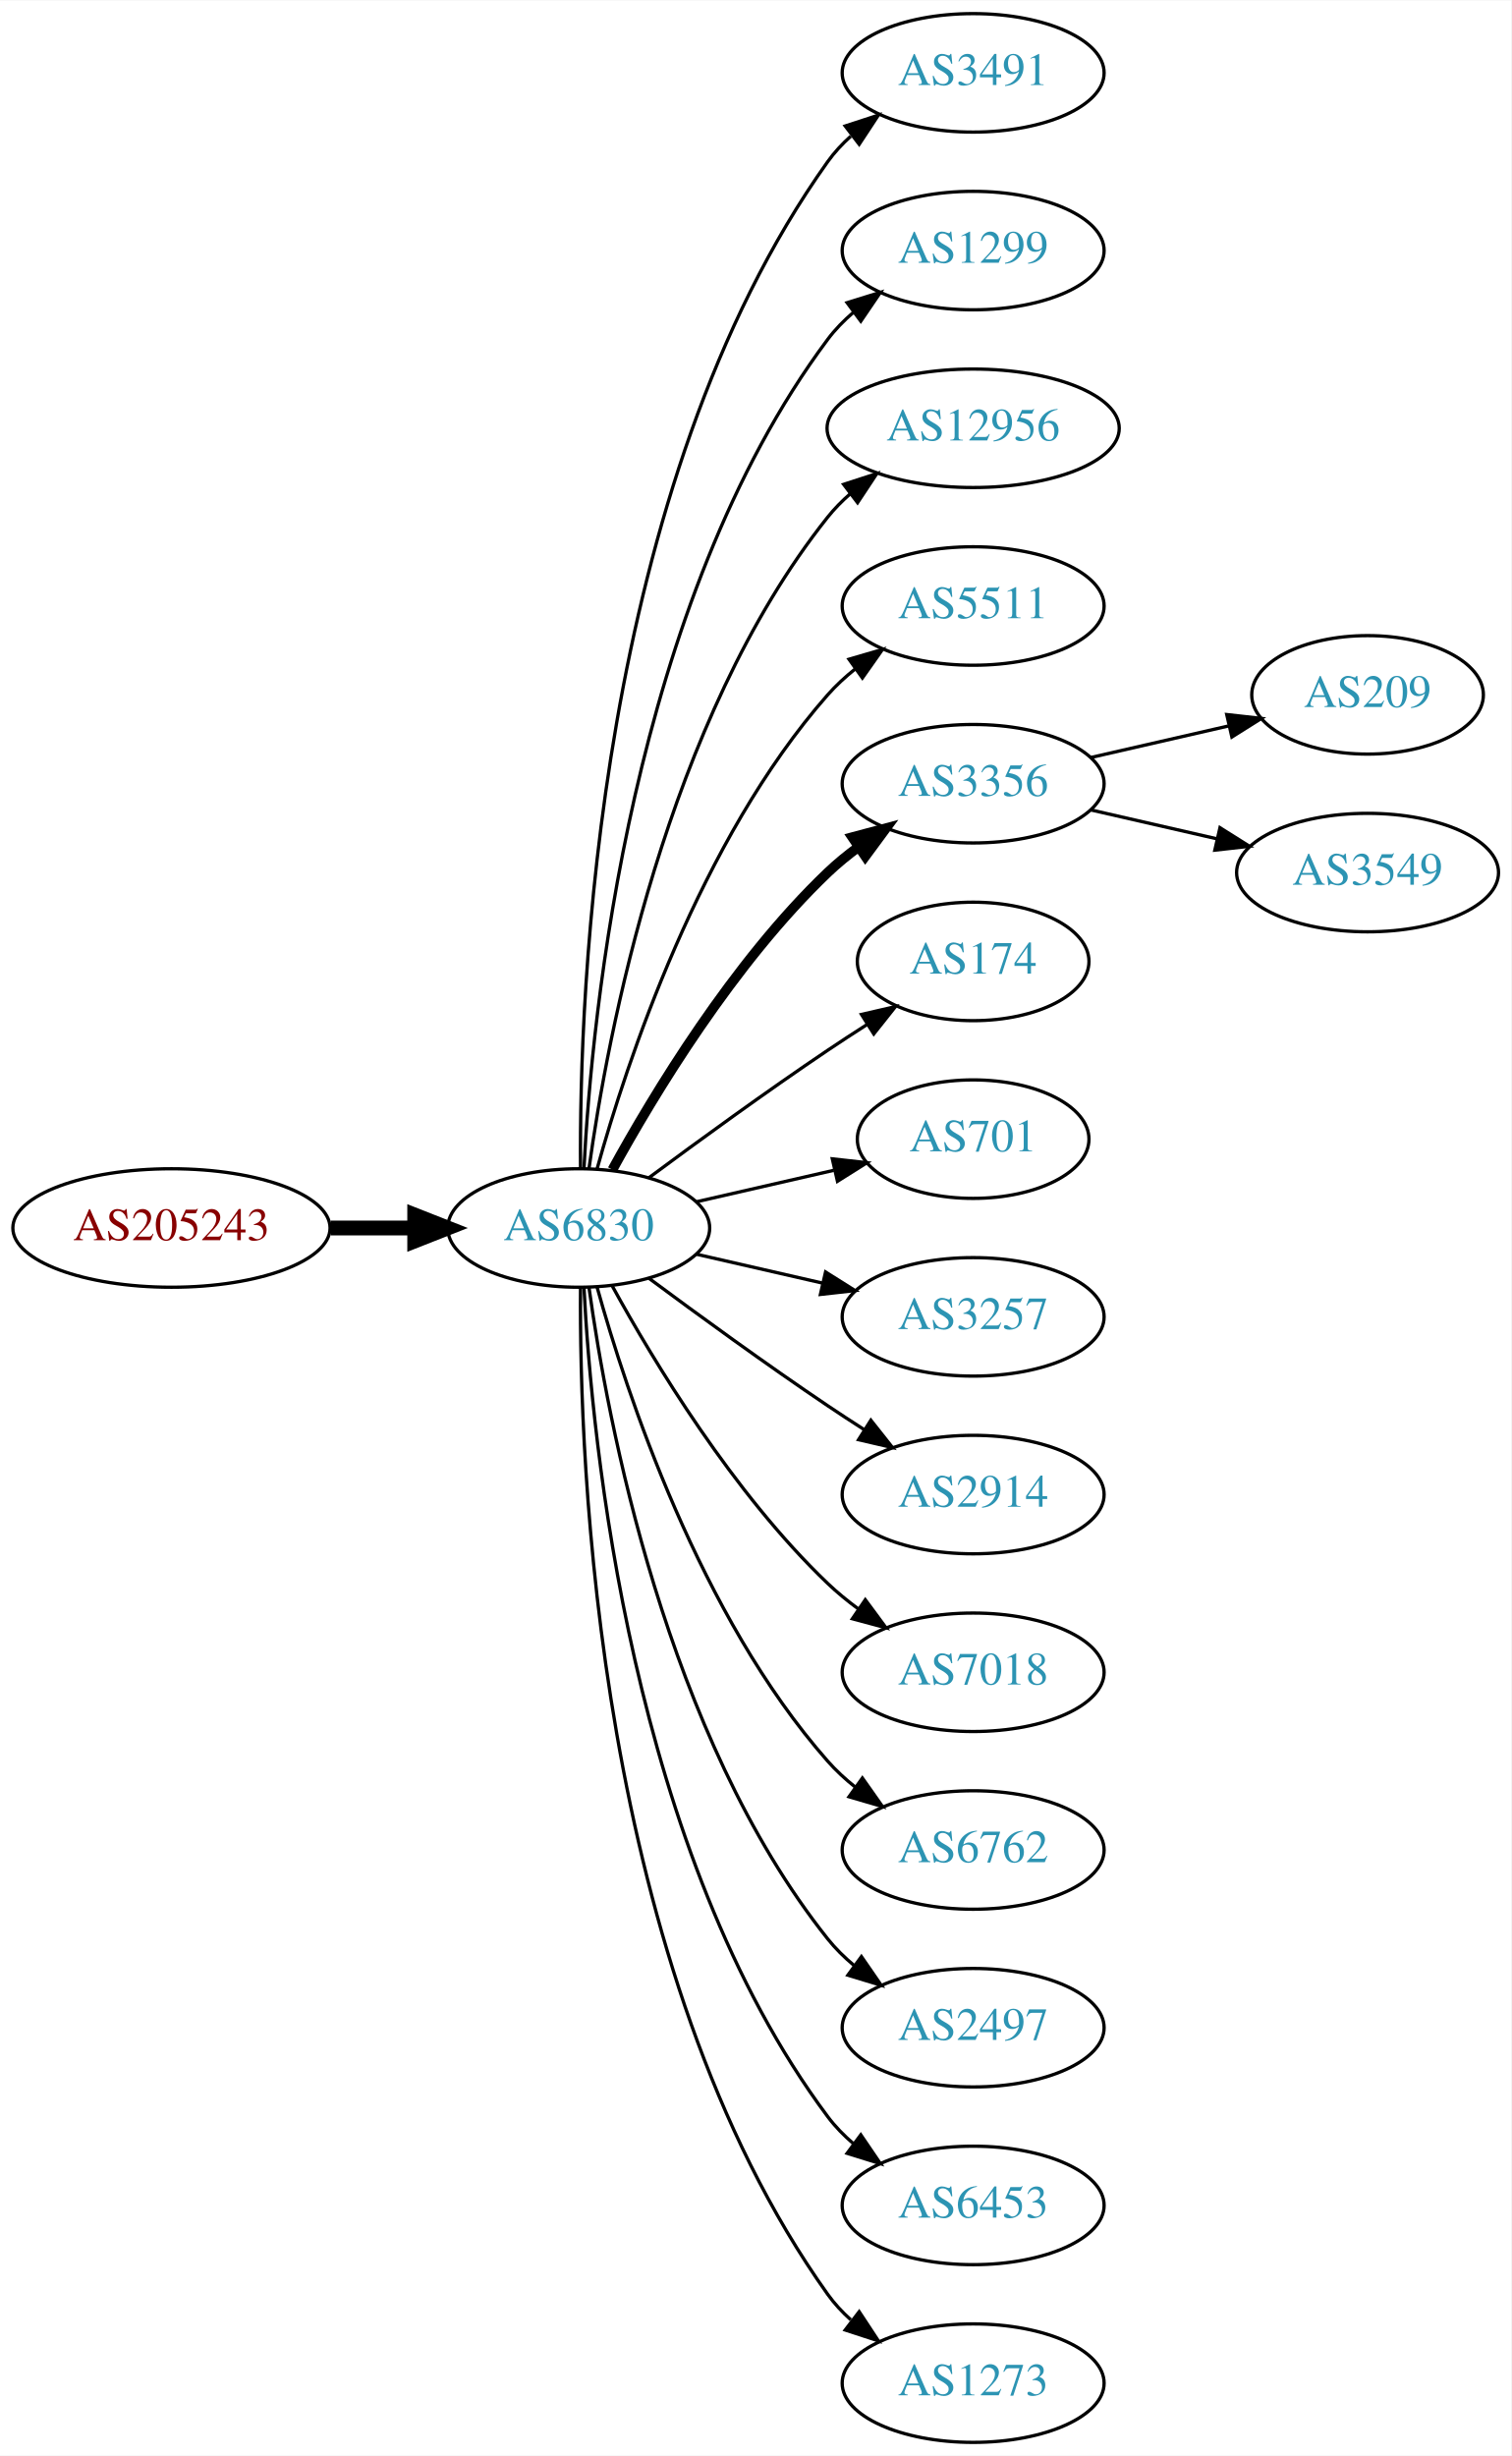
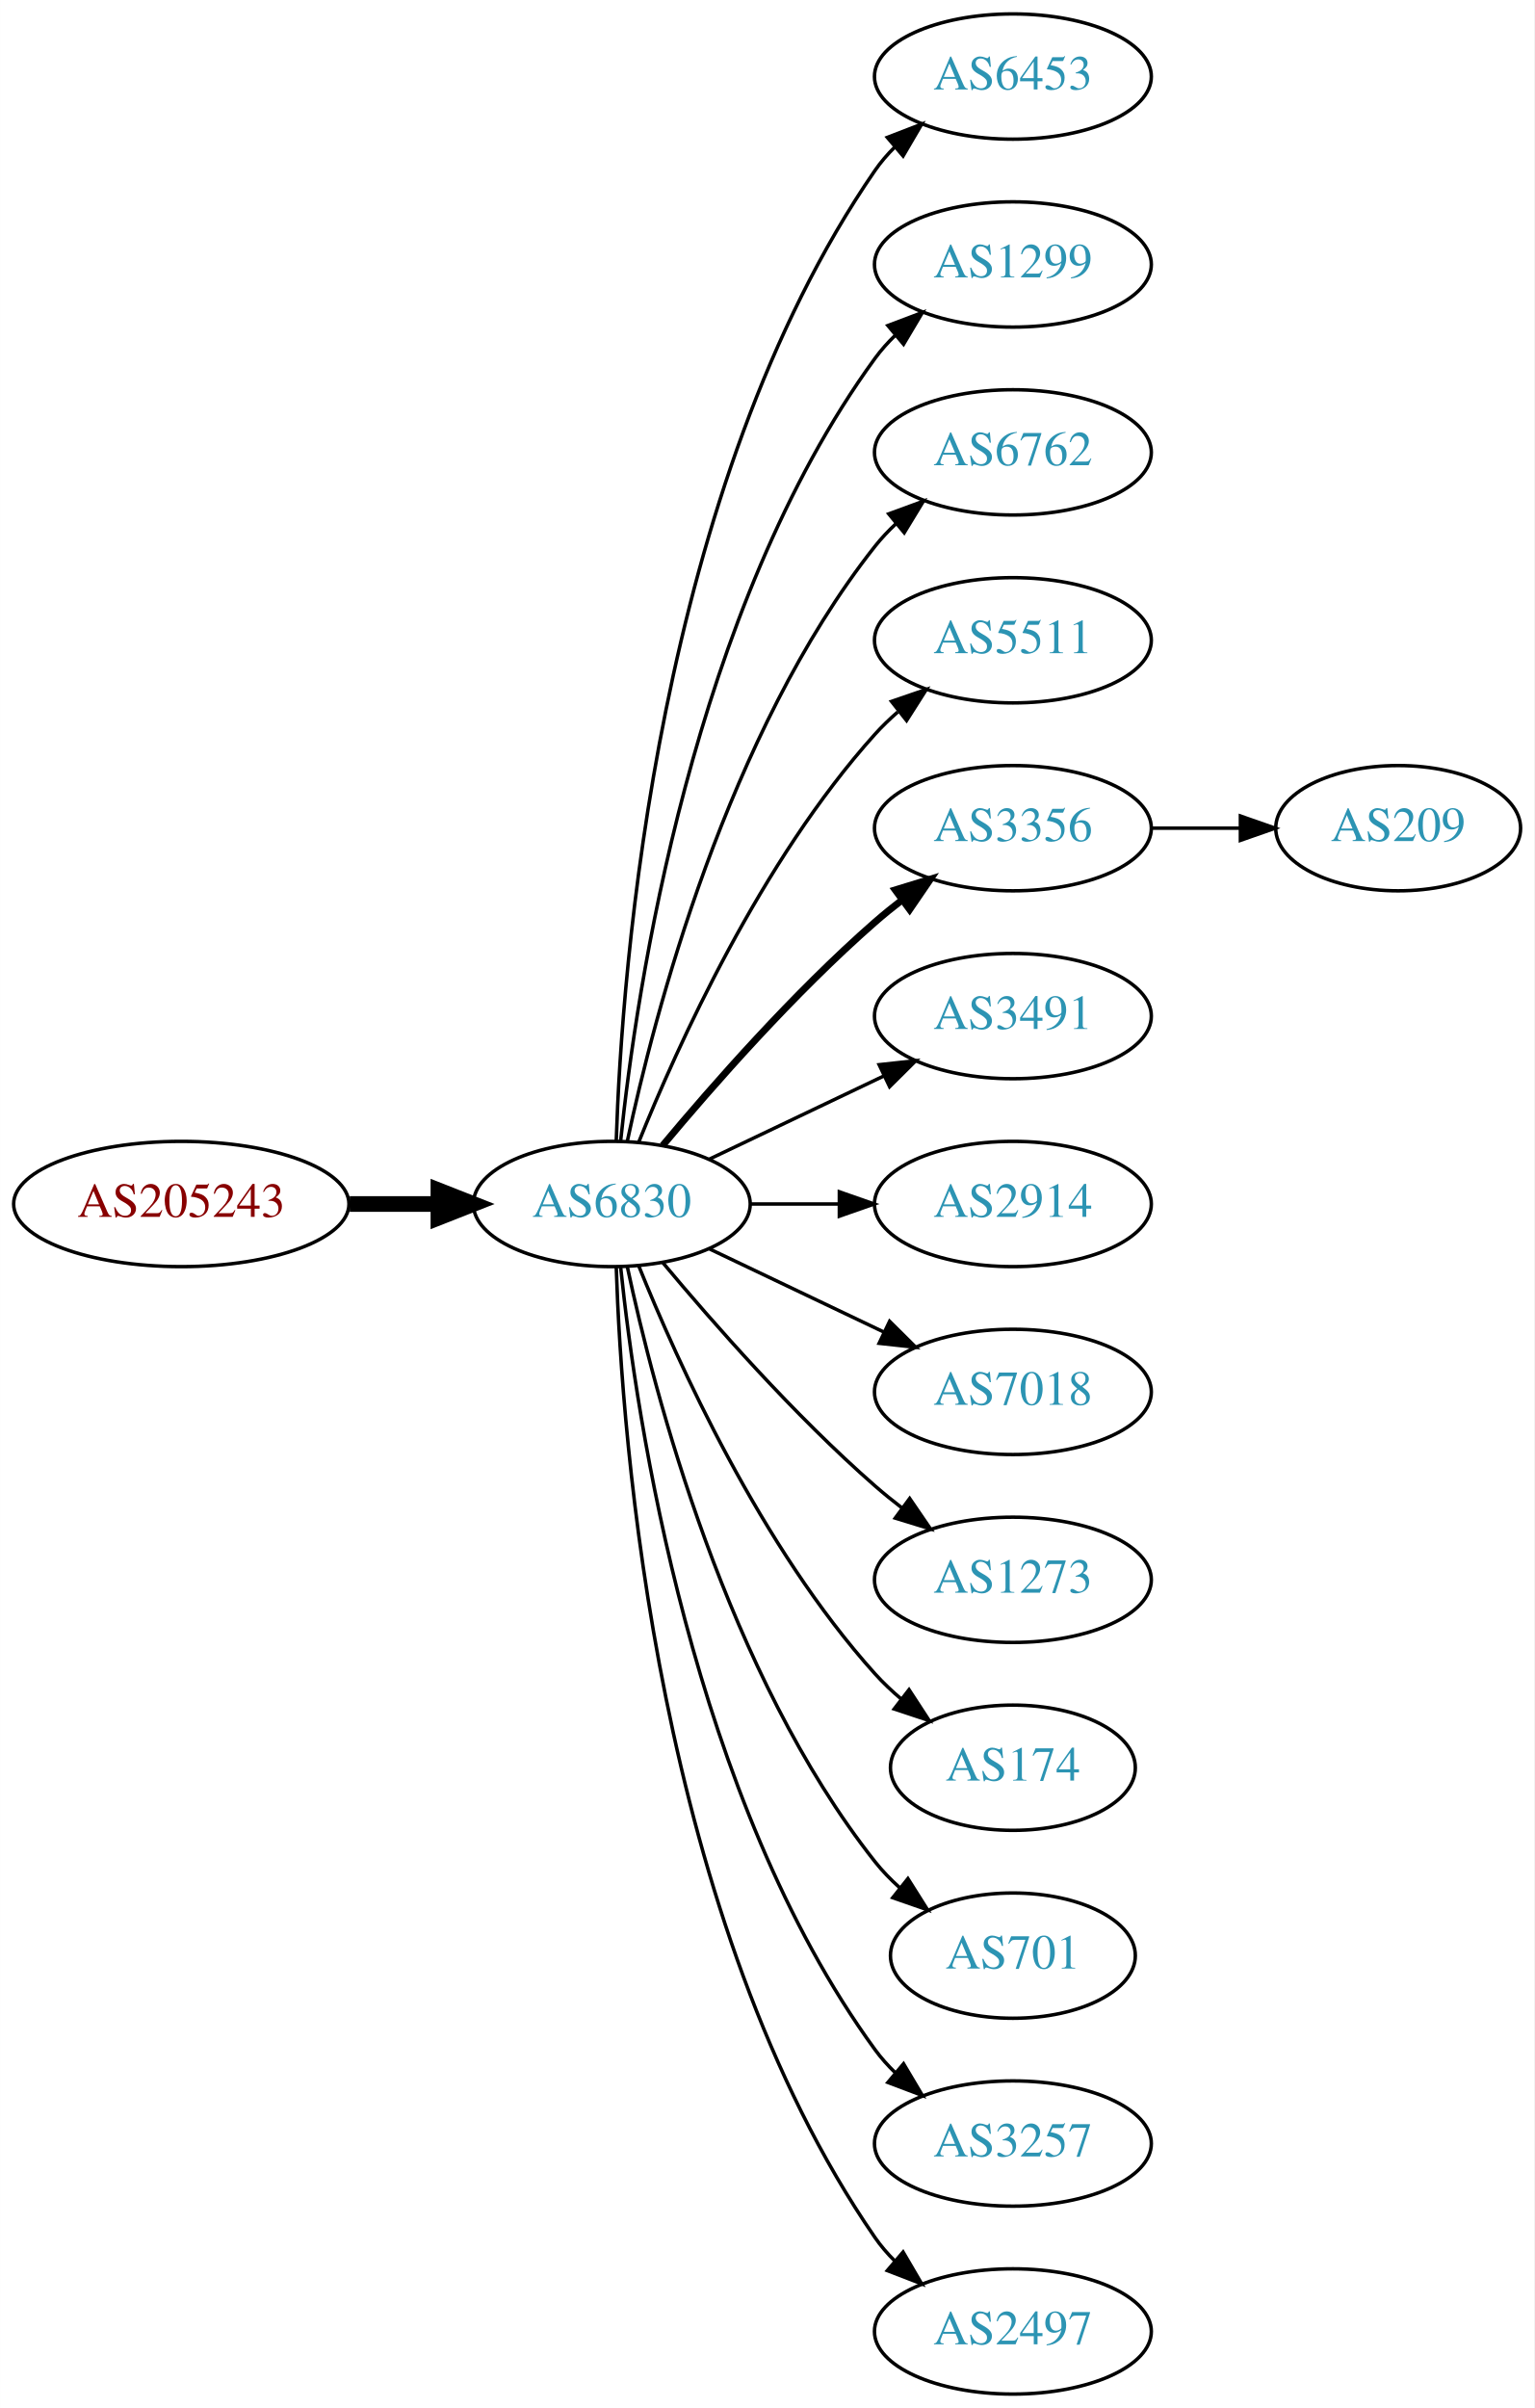
- <svg xmlns="http://www.w3.org/2000/svg" xmlns:xlink="http://www.w3.org/1999/xlink" width="459pt" height="746pt" viewBox="0.00 0.00 459.17 746.00">
-   <g id="graph0" class="graph" transform="scale(1 1) rotate(0) translate(4 742)">
-     <polygon fill="white" stroke="none" points="-4,4 -4,-742 455.17,-742 455.17,4 -4,4" />
+ <svg xmlns="http://www.w3.org/2000/svg" xmlns:xlink="http://www.w3.org/1999/xlink" width="441pt" height="692pt" viewBox="0.00 0.00 440.97 692.00">
+   <g id="graph0" class="graph" transform="scale(1 1) rotate(0) translate(4 688)">
+     <polygon fill="white" stroke="none" points="-4,4 -4,-688 436.971,-688 436.971,4 -4,4" />
    <g id="node1" class="node">
      <g id="a_node1">
        <a xlink:href="/asn/205243" xlink:title="AS205243 ~ CloudNow GmbH [AT]">
-           <ellipse fill="#ffffff" stroke="black" cx="48.096" cy="-369" rx="48.192" ry="18" />
-           <text text-anchor="middle" x="48.096" y="-365.3" font-family="Times,serif" font-size="14.00" fill="#880000">AS205243</text>
+           <ellipse fill="#ffffff" stroke="black" cx="48.096" cy="-342" rx="48.192" ry="18" />
+           <text text-anchor="middle" x="48.096" y="-338.3" font-family="Times,serif" font-size="14.00" fill="#880000">AS205243</text>
        </a>
      </g>
    </g>
    <g id="node2" class="node">
      <g id="a_node2">
        <a xlink:href="/asn/6830" xlink:title="AS6830 ~ LGI-UPC [AT]">
-           <ellipse fill="#ffffff" stroke="black" cx="171.838" cy="-369" rx="39.794" ry="18" />
-           <text text-anchor="middle" x="171.838" y="-365.3" font-family="Times,serif" font-size="14.00" fill="#2c94b3">AS6830</text>
+           <ellipse fill="#ffffff" stroke="black" cx="171.838" cy="-342" rx="39.794" ry="18" />
+           <text text-anchor="middle" x="171.838" y="-338.3" font-family="Times,serif" font-size="14.00" fill="#2c94b3">AS6830</text>
        </a>
      </g>
    </g>
    <g id="edge1" class="edge">
-       <path fill="none" stroke="black" stroke-width="4.5" d="M96.513,-369C104.867,-369 113.577,-369 121.969,-369" />
-       <polygon fill="black" stroke="black" stroke-width="4.5" points="122.004,-372.938 132.004,-369 122.004,-365.063 122.004,-372.938" />
+       <path fill="none" stroke="black" stroke-width="4.5" d="M96.513,-342C104.867,-342 113.577,-342 121.969,-342" />
+       <polygon fill="black" stroke="black" stroke-width="4.5" points="122.004,-345.938 132.004,-342 122.004,-338.063 122.004,-345.938" />
    </g>
    <g id="node3" class="node">
      <g id="a_node3">
-         <a xlink:href="/asn/3491" xlink:title="AS3491 ~ PCCW Global, Inc. [US]">
-           <ellipse fill="#ffffff" stroke="black" cx="291.681" cy="-720" rx="39.794" ry="18" />
-           <text text-anchor="middle" x="291.681" y="-716.3" font-family="Times,serif" font-size="14.00" fill="#2c94b3">AS3491</text>
+         <a xlink:href="/asn/6453" xlink:title="AS6453 ~ TATA COMMUNICATIONS (AMERICA) INC [US]">
+           <ellipse fill="#ffffff" stroke="black" cx="287.131" cy="-666" rx="39.794" ry="18" />
+           <text text-anchor="middle" x="287.131" y="-662.3" font-family="Times,serif" font-size="14.00" fill="#2c94b3">AS6453</text>
        </a>
      </g>
    </g>
    <g id="edge2" class="edge">
-       <path fill="none" stroke="black" d="M172.387,-387.063C171.967,-439.503 177.121,-594.293 247.484,-693 249.486,-695.809 251.881,-698.388 254.502,-700.743" />
-       <polygon fill="black" stroke="black" points="252.807,-703.852 262.879,-707.139 257.055,-698.288 252.807,-703.852" />
+       <path fill="none" stroke="black" d="M173.118,-360.161C174.716,-409.461 184.865,-548.175 247.484,-639 249.139,-641.401 251.082,-643.656 253.201,-645.76" />
+       <polygon fill="black" stroke="black" points="251.032,-648.51 260.917,-652.322 255.566,-643.177 251.032,-648.51" />
    </g>
    <g id="node4" class="node">
      <g id="a_node4">
        <a xlink:href="/asn/1299" xlink:title="AS1299 ~ Telia Carrier [EU]">
-           <ellipse fill="#ffffff" stroke="black" cx="291.681" cy="-666" rx="39.794" ry="18" />
-           <text text-anchor="middle" x="291.681" y="-662.3" font-family="Times,serif" font-size="14.00" fill="#2c94b3">AS1299</text>
+           <ellipse fill="#ffffff" stroke="black" cx="287.131" cy="-612" rx="39.794" ry="18" />
+           <text text-anchor="middle" x="287.131" y="-608.3" font-family="Times,serif" font-size="14.00" fill="#2c94b3">AS1299</text>
        </a>
      </g>
    </g>
    <g id="edge3" class="edge">
-       <path fill="none" stroke="black" d="M173.43,-387.023C175.806,-433.412 187.724,-558.893 247.484,-639 249.732,-642.013 252.424,-644.769 255.35,-647.272" />
-       <polygon fill="black" stroke="black" points="253.381,-650.169 263.502,-653.303 257.545,-644.542 253.381,-650.169" />
+       <path fill="none" stroke="black" d="M174.395,-360.256C178.865,-403.303 194.998,-512.94 247.484,-585 249.201,-587.357 251.188,-589.581 253.338,-591.663" />
+       <polygon fill="black" stroke="black" points="251.201,-594.439 261.112,-598.183 255.699,-589.075 251.201,-594.439" />
    </g>
    <g id="node5" class="node">
      <g id="a_node5">
-         <a xlink:href="/asn/12956" xlink:title="AS12956 ~ TELXIUS [ES]">
-           <ellipse fill="#ffffff" stroke="black" cx="291.681" cy="-612" rx="44.393" ry="18" />
-           <text text-anchor="middle" x="291.681" y="-608.3" font-family="Times,serif" font-size="14.00" fill="#2c94b3">AS12956</text>
+         <a xlink:href="/asn/6762" xlink:title="AS6762 ~ TELECOM ITALIA SPARKLE S.p.A. [IT]">
+           <ellipse fill="#ffffff" stroke="black" cx="287.131" cy="-558" rx="39.794" ry="18" />
+           <text text-anchor="middle" x="287.131" y="-554.3" font-family="Times,serif" font-size="14.00" fill="#2c94b3">AS6762</text>
        </a>
      </g>
    </g>
    <g id="edge4" class="edge">
-       <path fill="none" stroke="black" d="M174.977,-387.17C180.477,-426.974 198.303,-523.233 247.484,-585 249.523,-587.56 251.874,-589.944 254.406,-592.149" />
-       <polygon fill="black" stroke="black" points="252.327,-594.965 262.407,-598.227 256.561,-589.391 252.327,-594.965" />
+       <path fill="none" stroke="black" d="M176.328,-360.16C183.959,-396.03 204.951,-477.155 247.484,-531 249.292,-533.288 251.345,-535.462 253.539,-537.51" />
+       <polygon fill="black" stroke="black" points="251.45,-540.323 261.399,-543.966 255.893,-534.914 251.45,-540.323" />
    </g>
    <g id="node6" class="node">
      <g id="a_node6">
        <a xlink:href="/asn/5511" xlink:title="AS5511 ~ Orange S.A. [FR]">
-           <ellipse fill="#ffffff" stroke="black" cx="291.681" cy="-558" rx="39.794" ry="18" />
-           <text text-anchor="middle" x="291.681" y="-554.3" font-family="Times,serif" font-size="14.00" fill="#2c94b3">AS5511</text>
+           <ellipse fill="#ffffff" stroke="black" cx="287.131" cy="-504" rx="39.794" ry="18" />
+           <text text-anchor="middle" x="287.131" y="-500.3" font-family="Times,serif" font-size="14.00" fill="#2c94b3">AS5511</text>
        </a>
      </g>
    </g>
    <g id="edge5" class="edge">
-       <path fill="none" stroke="black" d="M177.411,-386.946C186.317,-418.995 208.601,-486.842 247.484,-531 249.968,-533.821 252.818,-536.449 255.844,-538.871" />
-       <polygon fill="black" stroke="black" points="253.961,-541.828 264.133,-544.791 258.029,-536.131 253.961,-541.828" />
+       <path fill="none" stroke="black" d="M179.586,-359.787C190.637,-387.243 214.69,-440.578 247.484,-477 249.487,-479.224 251.706,-481.363 254.038,-483.397" />
+       <polygon fill="black" stroke="black" points="252.236,-486.433 262.257,-489.873 256.569,-480.935 252.236,-486.433" />
    </g>
    <g id="node7" class="node">
      <g id="a_node7">
        <a xlink:href="/asn/3356" xlink:title="AS3356 ~ Level 3 Parent, LLC [US]">
-           <ellipse fill="#ffffff" stroke="black" cx="291.681" cy="-504" rx="39.794" ry="18" />
-           <text text-anchor="middle" x="291.681" y="-500.3" font-family="Times,serif" font-size="14.00" fill="#2c94b3">AS3356</text>
+           <ellipse fill="#ffffff" stroke="black" cx="287.131" cy="-450" rx="39.794" ry="18" />
+           <text text-anchor="middle" x="287.131" y="-446.3" font-family="Times,serif" font-size="14.00" fill="#2c94b3">AS3356</text>
        </a>
      </g>
    </g>
    <g id="edge6" class="edge">
-       <path fill="none" stroke="black" stroke-width="3" d="M182.079,-386.713C194.625,-409.561 218.802,-449.611 247.484,-477 250.353,-479.739 253.542,-482.347 256.851,-484.785" />
-       <polygon fill="black" stroke="black" stroke-width="3" points="254.974,-487.742 265.21,-490.477 258.914,-481.956 254.974,-487.742" />
+       <path fill="none" stroke="black" stroke-width="2" d="M186.468,-358.817C200.751,-375.929 224.297,-402.745 247.484,-423 249.95,-425.154 252.589,-427.294 255.286,-429.372" />
+       <polygon fill="black" stroke="black" stroke-width="2" points="253.311,-432.264 263.44,-435.37 257.459,-426.625 253.311,-432.264" />
    </g>
    <g id="node8" class="node">
      <g id="a_node8">
-         <a xlink:href="/asn/174" xlink:title="AS174 ~ Cogent Communications [US]">
-           <ellipse fill="#ffffff" stroke="black" cx="291.681" cy="-450" rx="35.194" ry="18" />
-           <text text-anchor="middle" x="291.681" y="-446.3" font-family="Times,serif" font-size="14.00" fill="#2c94b3">AS174</text>
+         <a xlink:href="/asn/3491" xlink:title="AS3491 ~ PCCW Global, Inc. [US]">
+           <ellipse fill="#ffffff" stroke="black" cx="287.131" cy="-396" rx="39.794" ry="18" />
+           <text text-anchor="middle" x="287.131" y="-392.3" font-family="Times,serif" font-size="14.00" fill="#2c94b3">AS3491</text>
        </a>
      </g>
    </g>
    <g id="edge7" class="edge">
-       <path fill="none" stroke="black" d="M193.168,-384.277C208.031,-395.304 228.775,-410.407 247.484,-423 251.302,-425.569 255.352,-428.21 259.382,-430.786" />
-       <polygon fill="black" stroke="black" points="257.751,-433.895 268.076,-436.271 261.486,-427.975 257.751,-433.895" />
+       <path fill="none" stroke="black" d="M199.974,-354.934C214.968,-362.081 233.789,-371.052 250.013,-378.785" />
+       <polygon fill="black" stroke="black" points="248.683,-382.028 259.216,-383.171 251.695,-375.709 248.683,-382.028" />
    </g>
    <g id="node9" class="node">
      <g id="a_node9">
-         <a xlink:href="/asn/701" xlink:title="AS701 ~ UUNET [US]">
-           <ellipse fill="#ffffff" stroke="black" cx="291.681" cy="-396" rx="35.194" ry="18" />
-           <text text-anchor="middle" x="291.681" y="-392.3" font-family="Times,serif" font-size="14.00" fill="#2c94b3">AS701</text>
+         <a xlink:href="/asn/2914" xlink:title="AS2914 ~ NTT America, Inc. [US]">
+           <ellipse fill="#ffffff" stroke="black" cx="287.131" cy="-342" rx="39.794" ry="18" />
+           <text text-anchor="middle" x="287.131" y="-338.3" font-family="Times,serif" font-size="14.00" fill="#2c94b3">AS2914</text>
        </a>
      </g>
    </g>
    <g id="edge8" class="edge">
-       <path fill="none" stroke="black" d="M207.557,-376.955C220.65,-379.955 235.672,-383.396 249.313,-386.522" />
-       <polygon fill="black" stroke="black" points="248.891,-390.016 259.42,-388.838 250.454,-383.193 248.891,-390.016" />
+       <path fill="none" stroke="black" d="M211.51,-342C219.713,-342 228.477,-342 237.009,-342" />
+       <polygon fill="black" stroke="black" points="237.248,-345.5 247.248,-342 237.248,-338.5 237.248,-345.5" />
    </g>
    <g id="node10" class="node">
      <g id="a_node10">
-         <a xlink:href="/asn/3257" xlink:title="AS3257 ~ GTT [DE]">
-           <ellipse fill="#ffffff" stroke="black" cx="291.681" cy="-342" rx="39.794" ry="18" />
-           <text text-anchor="middle" x="291.681" y="-338.3" font-family="Times,serif" font-size="14.00" fill="#2c94b3">AS3257</text>
+         <a xlink:href="/asn/7018" xlink:title="AS7018 ~ AT&amp;T Services, Inc. [US]">
+           <ellipse fill="#ffffff" stroke="black" cx="287.131" cy="-288" rx="39.794" ry="18" />
+           <text text-anchor="middle" x="287.131" y="-284.3" font-family="Times,serif" font-size="14.00" fill="#2c94b3">AS7018</text>
        </a>
      </g>
    </g>
    <g id="edge9" class="edge">
-       <path fill="none" stroke="black" d="M207.557,-361.045C219.557,-358.296 233.178,-355.175 245.871,-352.267" />
-       <polygon fill="black" stroke="black" points="246.836,-355.636 255.802,-349.991 245.273,-348.813 246.836,-355.636" />
+       <path fill="none" stroke="black" d="M199.974,-329.066C214.968,-321.919 233.789,-312.948 250.013,-305.215" />
+       <polygon fill="black" stroke="black" points="251.695,-308.291 259.216,-300.829 248.683,-301.972 251.695,-308.291" />
    </g>
    <g id="node11" class="node">
      <g id="a_node11">
-         <a xlink:href="/asn/2914" xlink:title="AS2914 ~ NTT America, Inc. [US]">
-           <ellipse fill="#ffffff" stroke="black" cx="291.681" cy="-288" rx="39.794" ry="18" />
-           <text text-anchor="middle" x="291.681" y="-284.3" font-family="Times,serif" font-size="14.00" fill="#2c94b3">AS2914</text>
+         <a xlink:href="/asn/1273" xlink:title="AS1273 ~ Vodafone Group PLC [EU]">
+           <ellipse fill="#ffffff" stroke="black" cx="287.131" cy="-234" rx="39.794" ry="18" />
+           <text text-anchor="middle" x="287.131" y="-230.3" font-family="Times,serif" font-size="14.00" fill="#2c94b3">AS1273</text>
        </a>
      </g>
    </g>
    <g id="edge10" class="edge">
-       <path fill="none" stroke="black" d="M193.168,-353.723C208.031,-342.696 228.775,-327.593 247.484,-315 251.033,-312.611 254.784,-310.161 258.532,-307.758" />
-       <polygon fill="black" stroke="black" points="260.6,-310.591 267.181,-302.288 256.858,-304.675 260.6,-310.591" />
+       <path fill="none" stroke="black" d="M186.468,-325.183C200.751,-308.071 224.297,-281.255 247.484,-261 249.95,-258.846 252.589,-256.706 255.286,-254.628" />
+       <polygon fill="black" stroke="black" points="257.459,-257.375 263.44,-248.63 253.311,-251.736 257.459,-257.375" />
    </g>
    <g id="node12" class="node">
      <g id="a_node12">
-         <a xlink:href="/asn/7018" xlink:title="AS7018 ~ AT&amp;T Services, Inc. [US]">
-           <ellipse fill="#ffffff" stroke="black" cx="291.681" cy="-234" rx="39.794" ry="18" />
-           <text text-anchor="middle" x="291.681" y="-230.3" font-family="Times,serif" font-size="14.00" fill="#2c94b3">AS7018</text>
+         <a xlink:href="/asn/174" xlink:title="AS174 ~ Cogent Communications [US]">
+           <ellipse fill="#ffffff" stroke="black" cx="287.131" cy="-180" rx="35.194" ry="18" />
+           <text text-anchor="middle" x="287.131" y="-176.3" font-family="Times,serif" font-size="14.00" fill="#2c94b3">AS174</text>
        </a>
      </g>
    </g>
    <g id="edge11" class="edge">
-       <path fill="none" stroke="black" d="M182.079,-351.287C194.625,-328.439 218.802,-288.389 247.484,-261 250.353,-258.261 253.542,-255.653 256.851,-253.215" />
-       <polygon fill="black" stroke="black" points="258.914,-256.044 265.21,-247.523 254.974,-250.258 258.914,-256.044" />
+       <path fill="none" stroke="black" d="M179.586,-324.213C190.637,-296.757 214.69,-243.422 247.484,-207 249.8,-204.428 252.405,-201.97 255.14,-199.657" />
+       <polygon fill="black" stroke="black" points="257.279,-202.428 263.064,-193.552 253.006,-196.883 257.279,-202.428" />
    </g>
    <g id="node13" class="node">
      <g id="a_node13">
-         <a xlink:href="/asn/6762" xlink:title="AS6762 ~ TELECOM ITALIA SPARKLE S.p.A. [IT]">
-           <ellipse fill="#ffffff" stroke="black" cx="291.681" cy="-180" rx="39.794" ry="18" />
-           <text text-anchor="middle" x="291.681" y="-176.3" font-family="Times,serif" font-size="14.00" fill="#2c94b3">AS6762</text>
+         <a xlink:href="/asn/701" xlink:title="AS701 ~ UUNET [US]">
+           <ellipse fill="#ffffff" stroke="black" cx="287.131" cy="-126" rx="35.194" ry="18" />
+           <text text-anchor="middle" x="287.131" y="-122.3" font-family="Times,serif" font-size="14.00" fill="#2c94b3">AS701</text>
        </a>
      </g>
    </g>
    <g id="edge12" class="edge">
-       <path fill="none" stroke="black" d="M177.411,-351.054C186.317,-319.005 208.601,-251.158 247.484,-207 249.968,-204.179 252.818,-201.551 255.844,-199.129" />
-       <polygon fill="black" stroke="black" points="258.029,-201.869 264.133,-193.209 253.961,-196.172 258.029,-201.869" />
+       <path fill="none" stroke="black" d="M176.328,-323.84C183.959,-287.97 204.951,-206.845 247.484,-153 249.565,-150.367 251.97,-147.884 254.542,-145.572" />
+       <polygon fill="black" stroke="black" points="256.954,-148.127 262.605,-139.165 252.599,-142.646 256.954,-148.127" />
    </g>
    <g id="node14" class="node">
      <g id="a_node14">
-         <a xlink:href="/asn/2497" xlink:title="AS2497 ~ Internet Initiative Japan Inc. [JP]">
-           <ellipse fill="#ffffff" stroke="black" cx="291.681" cy="-126" rx="39.794" ry="18" />
-           <text text-anchor="middle" x="291.681" y="-122.3" font-family="Times,serif" font-size="14.00" fill="#2c94b3">AS2497</text>
+         <a xlink:href="/asn/3257" xlink:title="AS3257 ~ GTT [DE]">
+           <ellipse fill="#ffffff" stroke="black" cx="287.131" cy="-72" rx="39.794" ry="18" />
+           <text text-anchor="middle" x="287.131" y="-68.3" font-family="Times,serif" font-size="14.00" fill="#2c94b3">AS3257</text>
        </a>
      </g>
    </g>
    <g id="edge13" class="edge">
-       <path fill="none" stroke="black" d="M174.977,-350.83C180.477,-311.026 198.303,-214.767 247.484,-153 249.826,-150.06 252.58,-147.351 255.546,-144.879" />
-       <polygon fill="black" stroke="black" points="257.738,-147.612 263.752,-138.89 253.611,-141.958 257.738,-147.612" />
+       <path fill="none" stroke="black" d="M174.395,-323.744C178.865,-280.697 194.998,-171.06 247.484,-99 249.201,-96.643 251.188,-94.419 253.338,-92.337" />
+       <polygon fill="black" stroke="black" points="255.699,-94.925 261.112,-85.817 251.201,-89.561 255.699,-94.925" />
    </g>
    <g id="node15" class="node">
      <g id="a_node15">
-         <a xlink:href="/asn/6453" xlink:title="AS6453 ~ TATA COMMUNICATIONS (AMERICA) INC [US]">
-           <ellipse fill="#ffffff" stroke="black" cx="291.681" cy="-72" rx="39.794" ry="18" />
-           <text text-anchor="middle" x="291.681" y="-68.3" font-family="Times,serif" font-size="14.00" fill="#2c94b3">AS6453</text>
+         <a xlink:href="/asn/2497" xlink:title="AS2497 ~ Internet Initiative Japan Inc. [JP]">
+           <ellipse fill="#ffffff" stroke="black" cx="287.131" cy="-18" rx="39.794" ry="18" />
+           <text text-anchor="middle" x="287.131" y="-14.3" font-family="Times,serif" font-size="14.00" fill="#2c94b3">AS2497</text>
        </a>
      </g>
    </g>
    <g id="edge14" class="edge">
-       <path fill="none" stroke="black" d="M173.43,-350.977C175.806,-304.588 187.724,-179.107 247.484,-99 249.732,-95.987 252.424,-93.231 255.35,-90.728" />
-       <polygon fill="black" stroke="black" points="257.545,-93.459 263.502,-84.697 253.381,-87.831 257.545,-93.459" />
+       <path fill="none" stroke="black" d="M173.118,-323.839C174.716,-274.539 184.865,-135.825 247.484,-45 249.139,-42.599 251.082,-40.344 253.201,-38.24" />
+       <polygon fill="black" stroke="black" points="255.566,-40.823 260.917,-31.678 251.032,-35.49 255.566,-40.823" />
    </g>
    <g id="node16" class="node">
      <g id="a_node16">
-         <a xlink:href="/asn/1273" xlink:title="AS1273 ~ Vodafone Group PLC [EU]">
-           <ellipse fill="#ffffff" stroke="black" cx="291.681" cy="-18" rx="39.794" ry="18" />
-           <text text-anchor="middle" x="291.681" y="-14.3" font-family="Times,serif" font-size="14.00" fill="#2c94b3">AS1273</text>
+         <a xlink:href="/asn/209" xlink:title="AS209 ~ CenturyLink Communications, LLC [US]">
+           <ellipse fill="#ffffff" stroke="black" cx="397.874" cy="-450" rx="35.194" ry="18" />
+           <text text-anchor="middle" x="397.874" y="-446.3" font-family="Times,serif" font-size="14.00" fill="#2c94b3">AS209</text>
        </a>
      </g>
    </g>
    <g id="edge15" class="edge">
-       <path fill="none" stroke="black" d="M172.387,-350.937C171.967,-298.497 177.121,-143.707 247.484,-45 249.486,-42.191 251.881,-39.612 254.502,-37.257" />
-       <polygon fill="black" stroke="black" points="257.055,-39.712 262.879,-30.861 252.807,-34.148 257.055,-39.712" />
-     </g>
-     <g id="node17" class="node">
-       <g id="a_node17">
-         <a xlink:href="/asn/209" xlink:title="AS209 ~ CenturyLink Communications, LLC [US]">
-           <ellipse fill="#ffffff" stroke="black" cx="411.523" cy="-531" rx="35.194" ry="18" />
-           <text text-anchor="middle" x="411.523" y="-527.3" font-family="Times,serif" font-size="14.00" fill="#2c94b3">AS209</text>
-         </a>
-       </g>
-     </g>
-     <g id="edge16" class="edge">
-       <path fill="none" stroke="black" d="M327.4,-511.955C340.492,-514.955 355.514,-518.396 369.155,-521.522" />
-       <polygon fill="black" stroke="black" points="368.733,-525.016 379.262,-523.838 370.297,-518.193 368.733,-525.016" />
-     </g>
-     <g id="node18" class="node">
-       <g id="a_node18">
-         <a xlink:href="/asn/3549" xlink:title="AS3549 ~ Level 3 Parent, LLC [US]">
-           <ellipse fill="#ffffff" stroke="black" cx="411.523" cy="-477" rx="39.794" ry="18" />
-           <text text-anchor="middle" x="411.523" y="-473.3" font-family="Times,serif" font-size="14.00" fill="#2c94b3">AS3549</text>
-         </a>
-       </g>
-     </g>
-     <g id="edge17" class="edge">
-       <path fill="none" stroke="black" d="M327.4,-496.045C339.4,-493.296 353.021,-490.175 365.713,-487.267" />
-       <polygon fill="black" stroke="black" points="366.679,-490.636 375.645,-484.991 365.116,-483.813 366.679,-490.636" />
+       <path fill="none" stroke="black" d="M327.083,-450C335.315,-450 344.061,-450 352.477,-450" />
+       <polygon fill="black" stroke="black" points="352.522,-453.5 362.522,-450 352.522,-446.5 352.522,-453.5" />
    </g>
  </g>
</svg>
